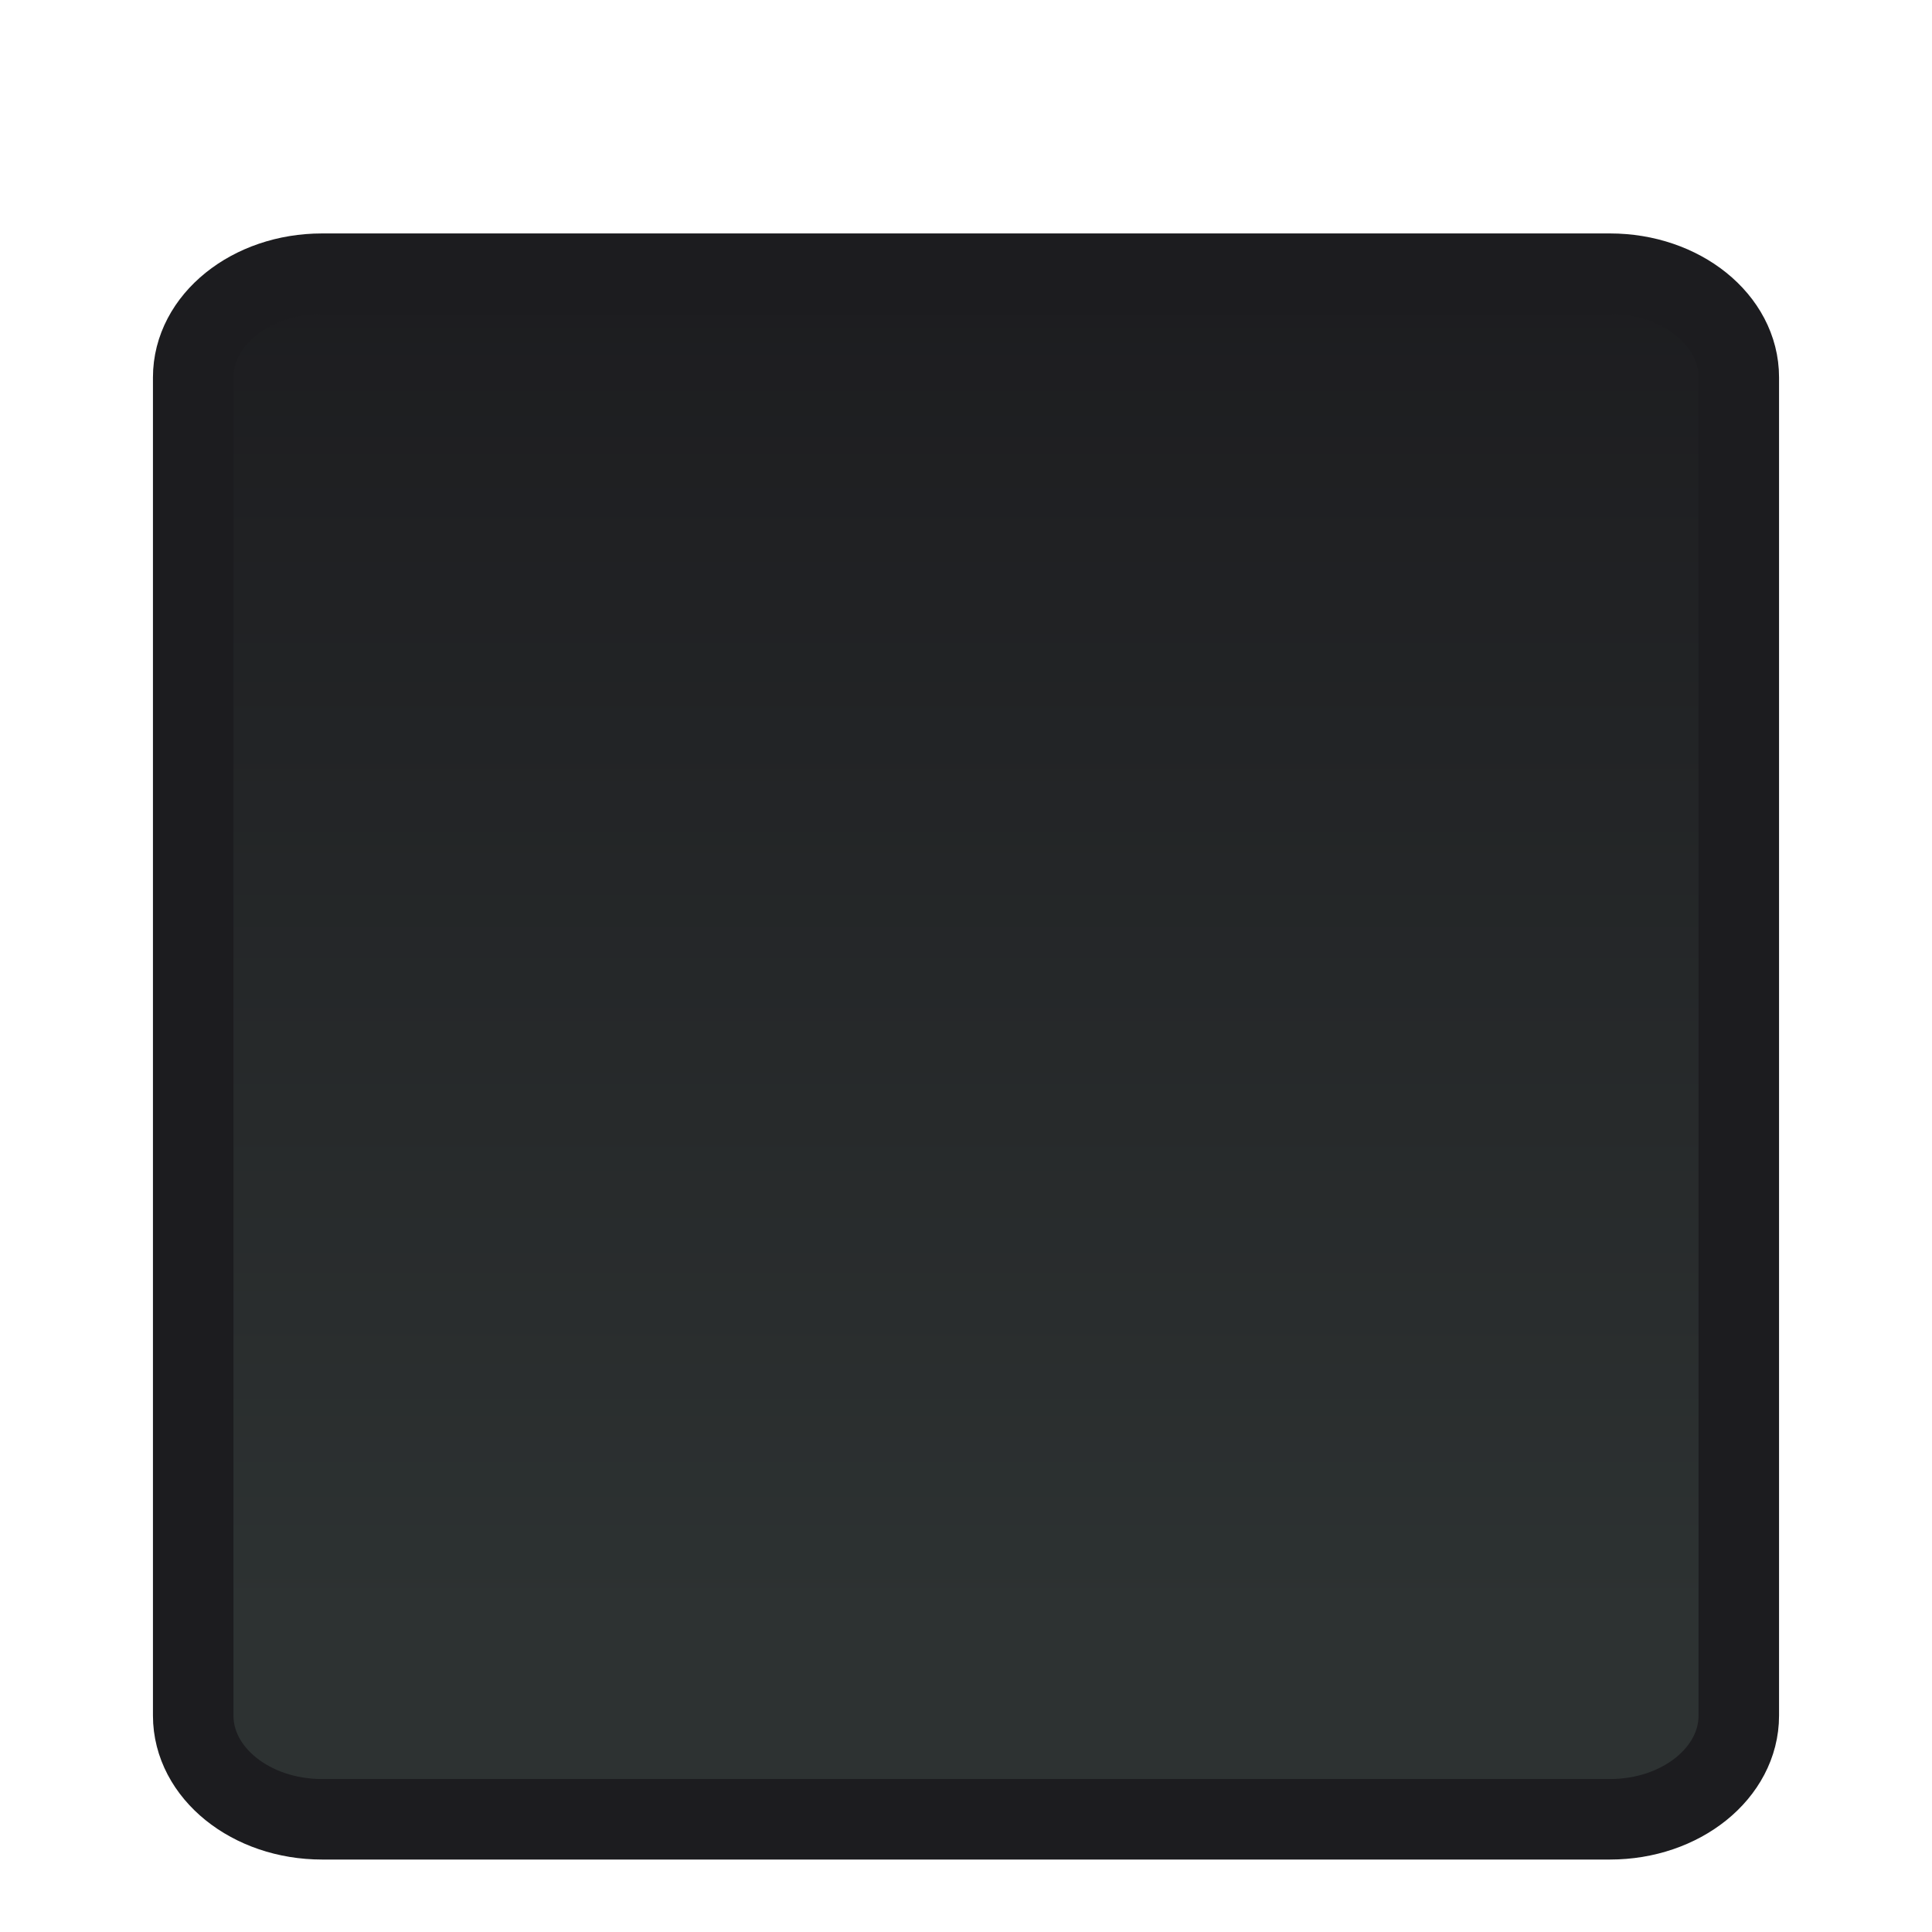
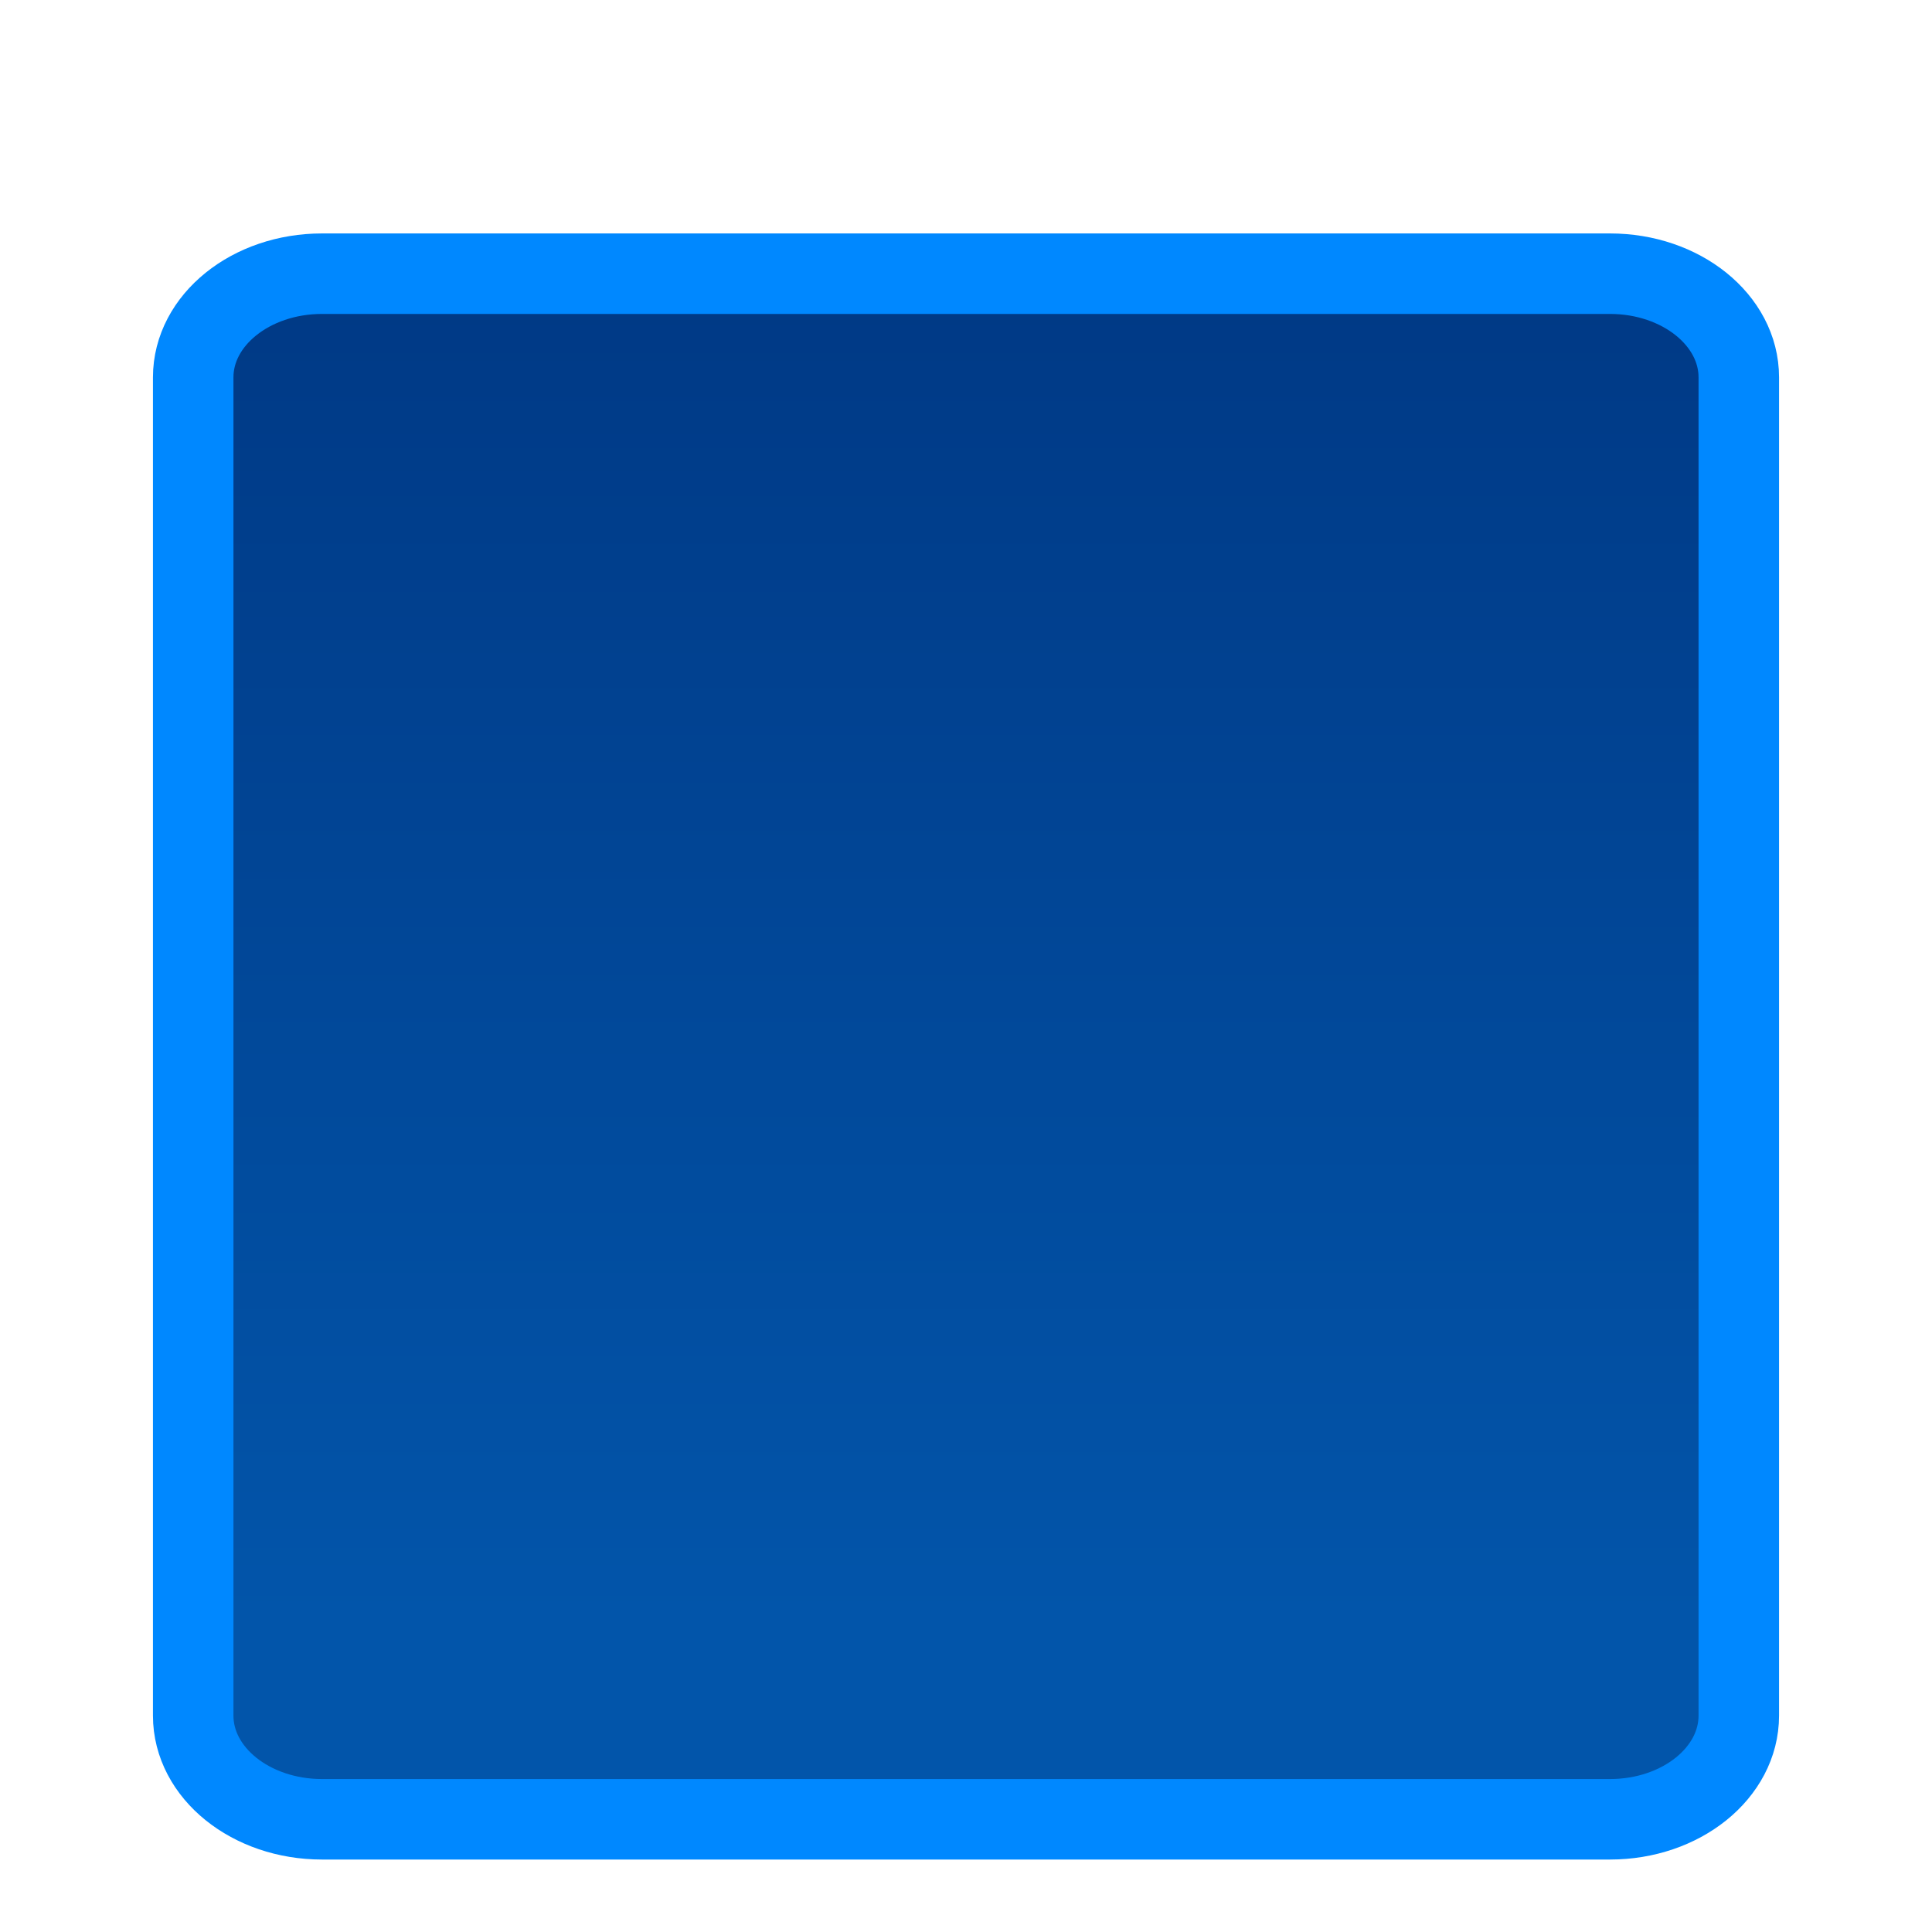
- <svg xmlns="http://www.w3.org/2000/svg" xmlns:ns1="http://www.openswatchbook.org/uri/2009/osb" xmlns:xlink="http://www.w3.org/1999/xlink" version="1.1" id="svg2" height="24" width="24">
+ <svg xmlns="http://www.w3.org/2000/svg" xmlns:ns1="http://www.openswatchbook.org/uri/2009/osb" xmlns:xlink="http://www.w3.org/1999/xlink" width="24" height="24" id="svg2" version="1.1">
  <defs id="defs4">
    <linearGradient id="linearGradient4217">
-       <stop id="stop4219" offset="0" style="stop-color:#1c1c1f;stop-opacity:1" />
-       <stop id="stop4221" offset="1" style="stop-color:#1c1c1f;stop-opacity:1" />
+       <stop style="stop-color:#002b4f;stop-opacity:1" offset="0" id="stop4219" />
+       <stop style="stop-color:#001141;stop-opacity:1" offset="1" id="stop4221" />
    </linearGradient>
-     <linearGradient ns1:paint="gradient" id="linearGradient4175-7">
-       <stop style="stop-color:#1c1c1f;stop-opacity:1" offset="0" id="stop4185" />
-       <stop style="stop-color:#2d3232;stop-opacity:1" offset="1" id="stop4187" />
+     <linearGradient id="linearGradient4175-7" ns1:paint="gradient">
+       <stop id="stop4185" offset="0" style="stop-color:#003884;stop-opacity:1" />
+       <stop id="stop4187" offset="1" style="stop-color:#0255aa;stop-opacity:1" />
    </linearGradient>
-     <linearGradient gradientTransform="translate(1029.362,1053.362)" gradientUnits="userSpaceOnUse" y2="-1041.362" x2="19.113" y1="-1041.362" x1="1.9" id="linearGradient4211" xlink:href="#linearGradient4175-7" />
-     <linearGradient gradientUnits="userSpaceOnUse" y2="12" x2="1051.462" y1="12" x1="1031.262" id="linearGradient4223" xlink:href="#linearGradient4217" />
+     <linearGradient xlink:href="#linearGradient4175-7" id="linearGradient4211" x1="1.9" y1="-1041.362" x2="19.113" y2="-1041.362" gradientUnits="userSpaceOnUse" gradientTransform="translate(1029.362,1053.362)" />
+     <linearGradient xlink:href="#linearGradient4217" id="linearGradient4223" x1="1031.262" y1="12" x2="1051.462" y2="12" gradientUnits="userSpaceOnUse" />
  </defs>
-   <g transform="translate(0,-1028.362)" id="layer1">
-     <rect transform="matrix(0,1,1,0,0,0)" ry="1.6" rx="1.288" y="2.4" x="1031.762" height="19.2" width="19.2" id="rect3890" style="color:#000000;clip-rule:nonzero;display:inline;overflow:visible;visibility:visible;color-interpolation:sRGB;color-interpolation-filters:linearRGB;fill:url(#linearGradient4211);fill-opacity:1;fill-rule:evenodd;stroke:url(#linearGradient4223);stroke-width:1;stroke-miterlimit:4;stroke-dasharray:none;stroke-opacity:1;marker:none;enable-background:accumulate" />
+   <g id="layer1" transform="translate(0,-1028.362)">
+     <rect style="color:#000000;clip-rule:nonzero;display:inline;overflow:visible;visibility:visible;color-interpolation:sRGB;color-interpolation-filters:linearRGB;fill:url(#linearGradient4211);fill-opacity:1;fill-rule:evenodd;stroke:#0088ff;stroke-width:1;stroke-miterlimit:4;stroke-dasharray:none;stroke-opacity:1;marker:none;enable-background:accumulate" id="rect3890" width="19.2" height="19.2" x="1031.762" y="2.4" rx="1.288" ry="1.6" transform="matrix(0,1,1,0,0,0)" />
  </g>
</svg>
